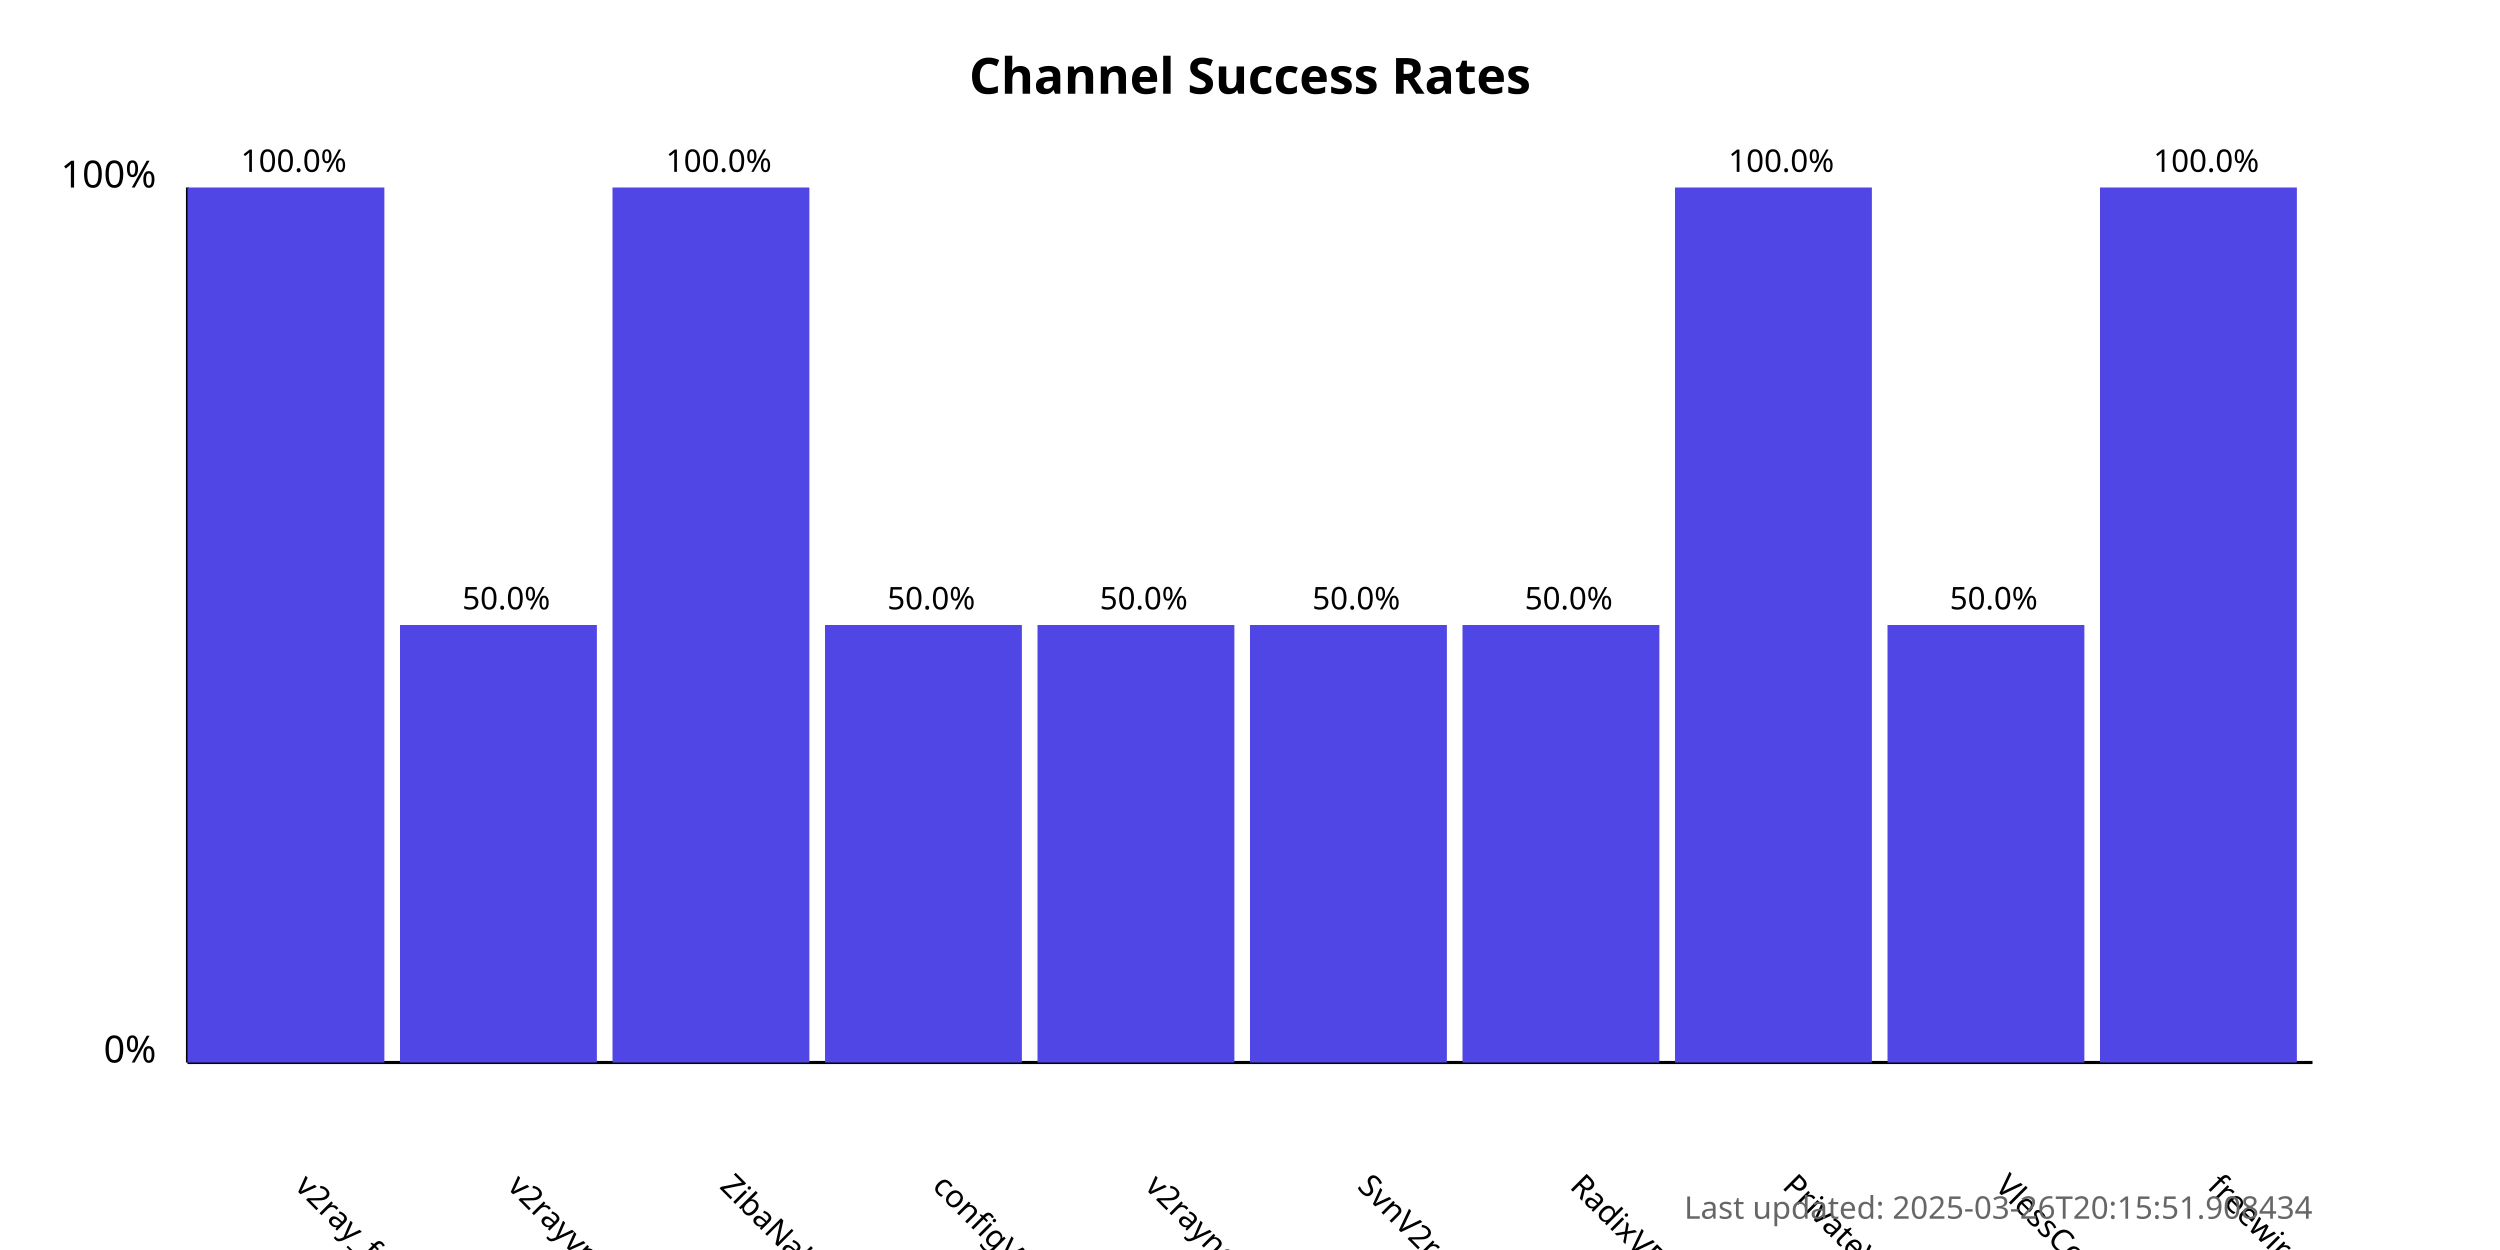
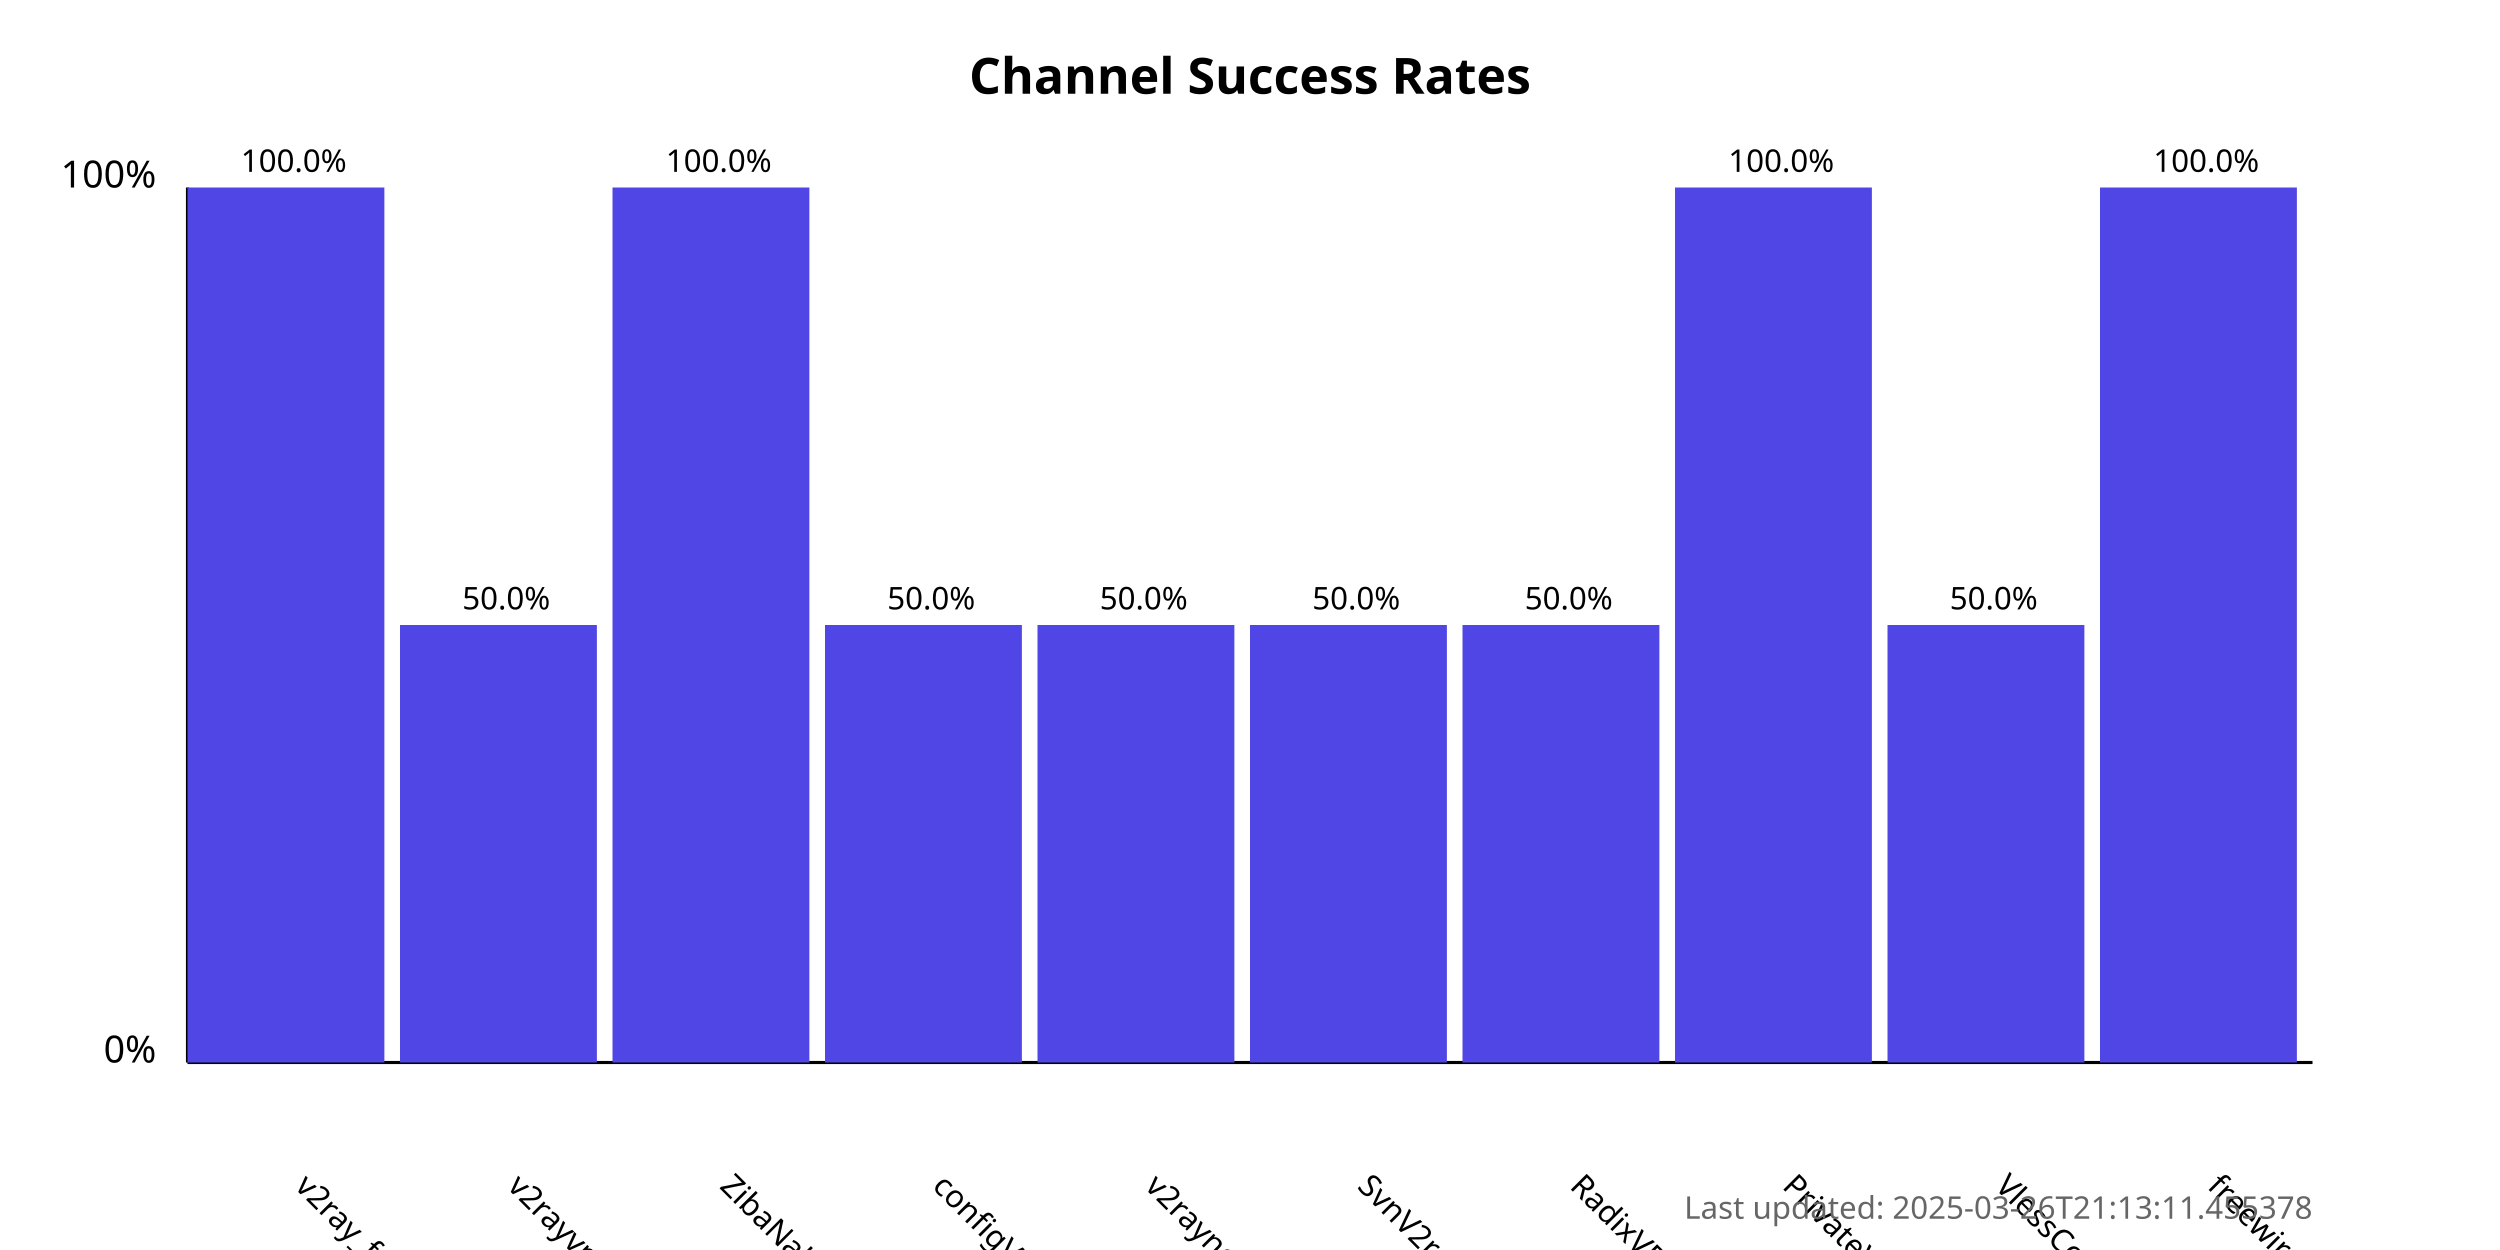
<svg xmlns="http://www.w3.org/2000/svg" width="800" height="400">
  <style>
            .chart-title { font: bold 16px sans-serif; }
            .axis-label { font: 12px sans-serif; }
            .tick-label { font: 10px sans-serif; }
            .bar { fill: #4f46e5; }
            .bar:hover { fill: #6366f1; }
            .timestamp { font: 10px sans-serif; fill: #666; }
        </style>
  <text x="400.0" y="30" text-anchor="middle" class="chart-title">
            Channel Success Rates
        </text>
  <line x1="60" y1="340" x2="60" y2="60" stroke="black" stroke-width="1" />
  <line x1="60" y1="340" x2="740" y2="340" stroke="black" stroke-width="1" />
  <text x="50" y="340" text-anchor="end" class="axis-label">0%</text>
  <text x="50" y="60" text-anchor="end" class="axis-label">100%</text>
  <g>
    <rect x="60" y="60.0" width="63.0" height="280.0" class="bar" />
    <text x="94.0" y="380" transform="rotate(45, 94.0, 380)" text-anchor="start" class="tick-label">
                v2ray_free_conf
            </text>
    <text x="94.0" y="55.0" text-anchor="middle" class="tick-label">
                100.0%
            </text>
  </g>
  <g>
    <rect x="128.0" y="200.0" width="63.0" height="140.0" class="bar" />
    <text x="162.0" y="380" transform="rotate(45, 162.0, 380)" text-anchor="start" class="tick-label">
                v2rayvpno
            </text>
    <text x="162.0" y="195.0" text-anchor="middle" class="tick-label">
                50.0%
            </text>
  </g>
  <g>
    <rect x="196.0" y="60.0" width="63.0" height="280.0" class="bar" />
    <text x="230.0" y="380" transform="rotate(45, 230.0, 380)" text-anchor="start" class="tick-label">
                ZibaNabz
            </text>
    <text x="230.0" y="55.0" text-anchor="middle" class="tick-label">
                100.0%
            </text>
  </g>
  <g>
    <rect x="264.0" y="200.0" width="63.0" height="140.0" class="bar" />
    <text x="298.0" y="380" transform="rotate(45, 298.0, 380)" text-anchor="start" class="tick-label">
                configV2rayForFree
            </text>
    <text x="298.0" y="195.0" text-anchor="middle" class="tick-label">
                50.0%
            </text>
  </g>
  <g>
    <rect x="332.0" y="200.0" width="63.0" height="140.0" class="bar" />
    <text x="366.0" y="380" transform="rotate(45, 366.0, 380)" text-anchor="start" class="tick-label">
                v2rayngvpn
            </text>
    <text x="366.0" y="195.0" text-anchor="middle" class="tick-label">
                50.0%
            </text>
  </g>
  <g>
    <rect x="400.0" y="200.0" width="63.0" height="140.0" class="bar" />
    <text x="434.0" y="380" transform="rotate(45, 434.0, 380)" text-anchor="start" class="tick-label">
                SvnV2ray
            </text>
    <text x="434.0" y="195.0" text-anchor="middle" class="tick-label">
                50.0%
            </text>
  </g>
  <g>
    <rect x="468.0" y="200.0" width="63.0" height="140.0" class="bar" />
    <text x="502.0" y="380" transform="rotate(45, 502.0, 380)" text-anchor="start" class="tick-label">
                RadixVPN
            </text>
    <text x="502.0" y="195.0" text-anchor="middle" class="tick-label">
                50.0%
            </text>
  </g>
  <g>
    <rect x="536.0" y="60.0" width="63.0" height="280.0" class="bar" />
    <text x="570.0" y="380" transform="rotate(45, 570.0, 380)" text-anchor="start" class="tick-label">
                PrivateVPNs
            </text>
    <text x="570.0" y="55.0" text-anchor="middle" class="tick-label">
                100.0%
            </text>
  </g>
  <g>
    <rect x="604.0" y="200.0" width="63.0" height="140.0" class="bar" />
    <text x="638.0" y="380" transform="rotate(45, 638.0, 380)" text-anchor="start" class="tick-label">
                VlessConfig
            </text>
    <text x="638.0" y="195.0" text-anchor="middle" class="tick-label">
                50.0%
            </text>
  </g>
  <g>
    <rect x="672.0" y="60.0" width="63.0" height="280.0" class="bar" />
    <text x="706.0" y="380" transform="rotate(45, 706.0, 380)" text-anchor="start" class="tick-label">
                freewireguard
            </text>
    <text x="706.0" y="55.0" text-anchor="middle" class="tick-label">
                100.0%
            </text>
  </g>
  <text x="740" y="390" text-anchor="end" class="timestamp">
-             Last updated: 2025-03-26T20:15:51.908434
+             Last updated: 2025-03-26T21:13:11.455378
        </text>
</svg>
